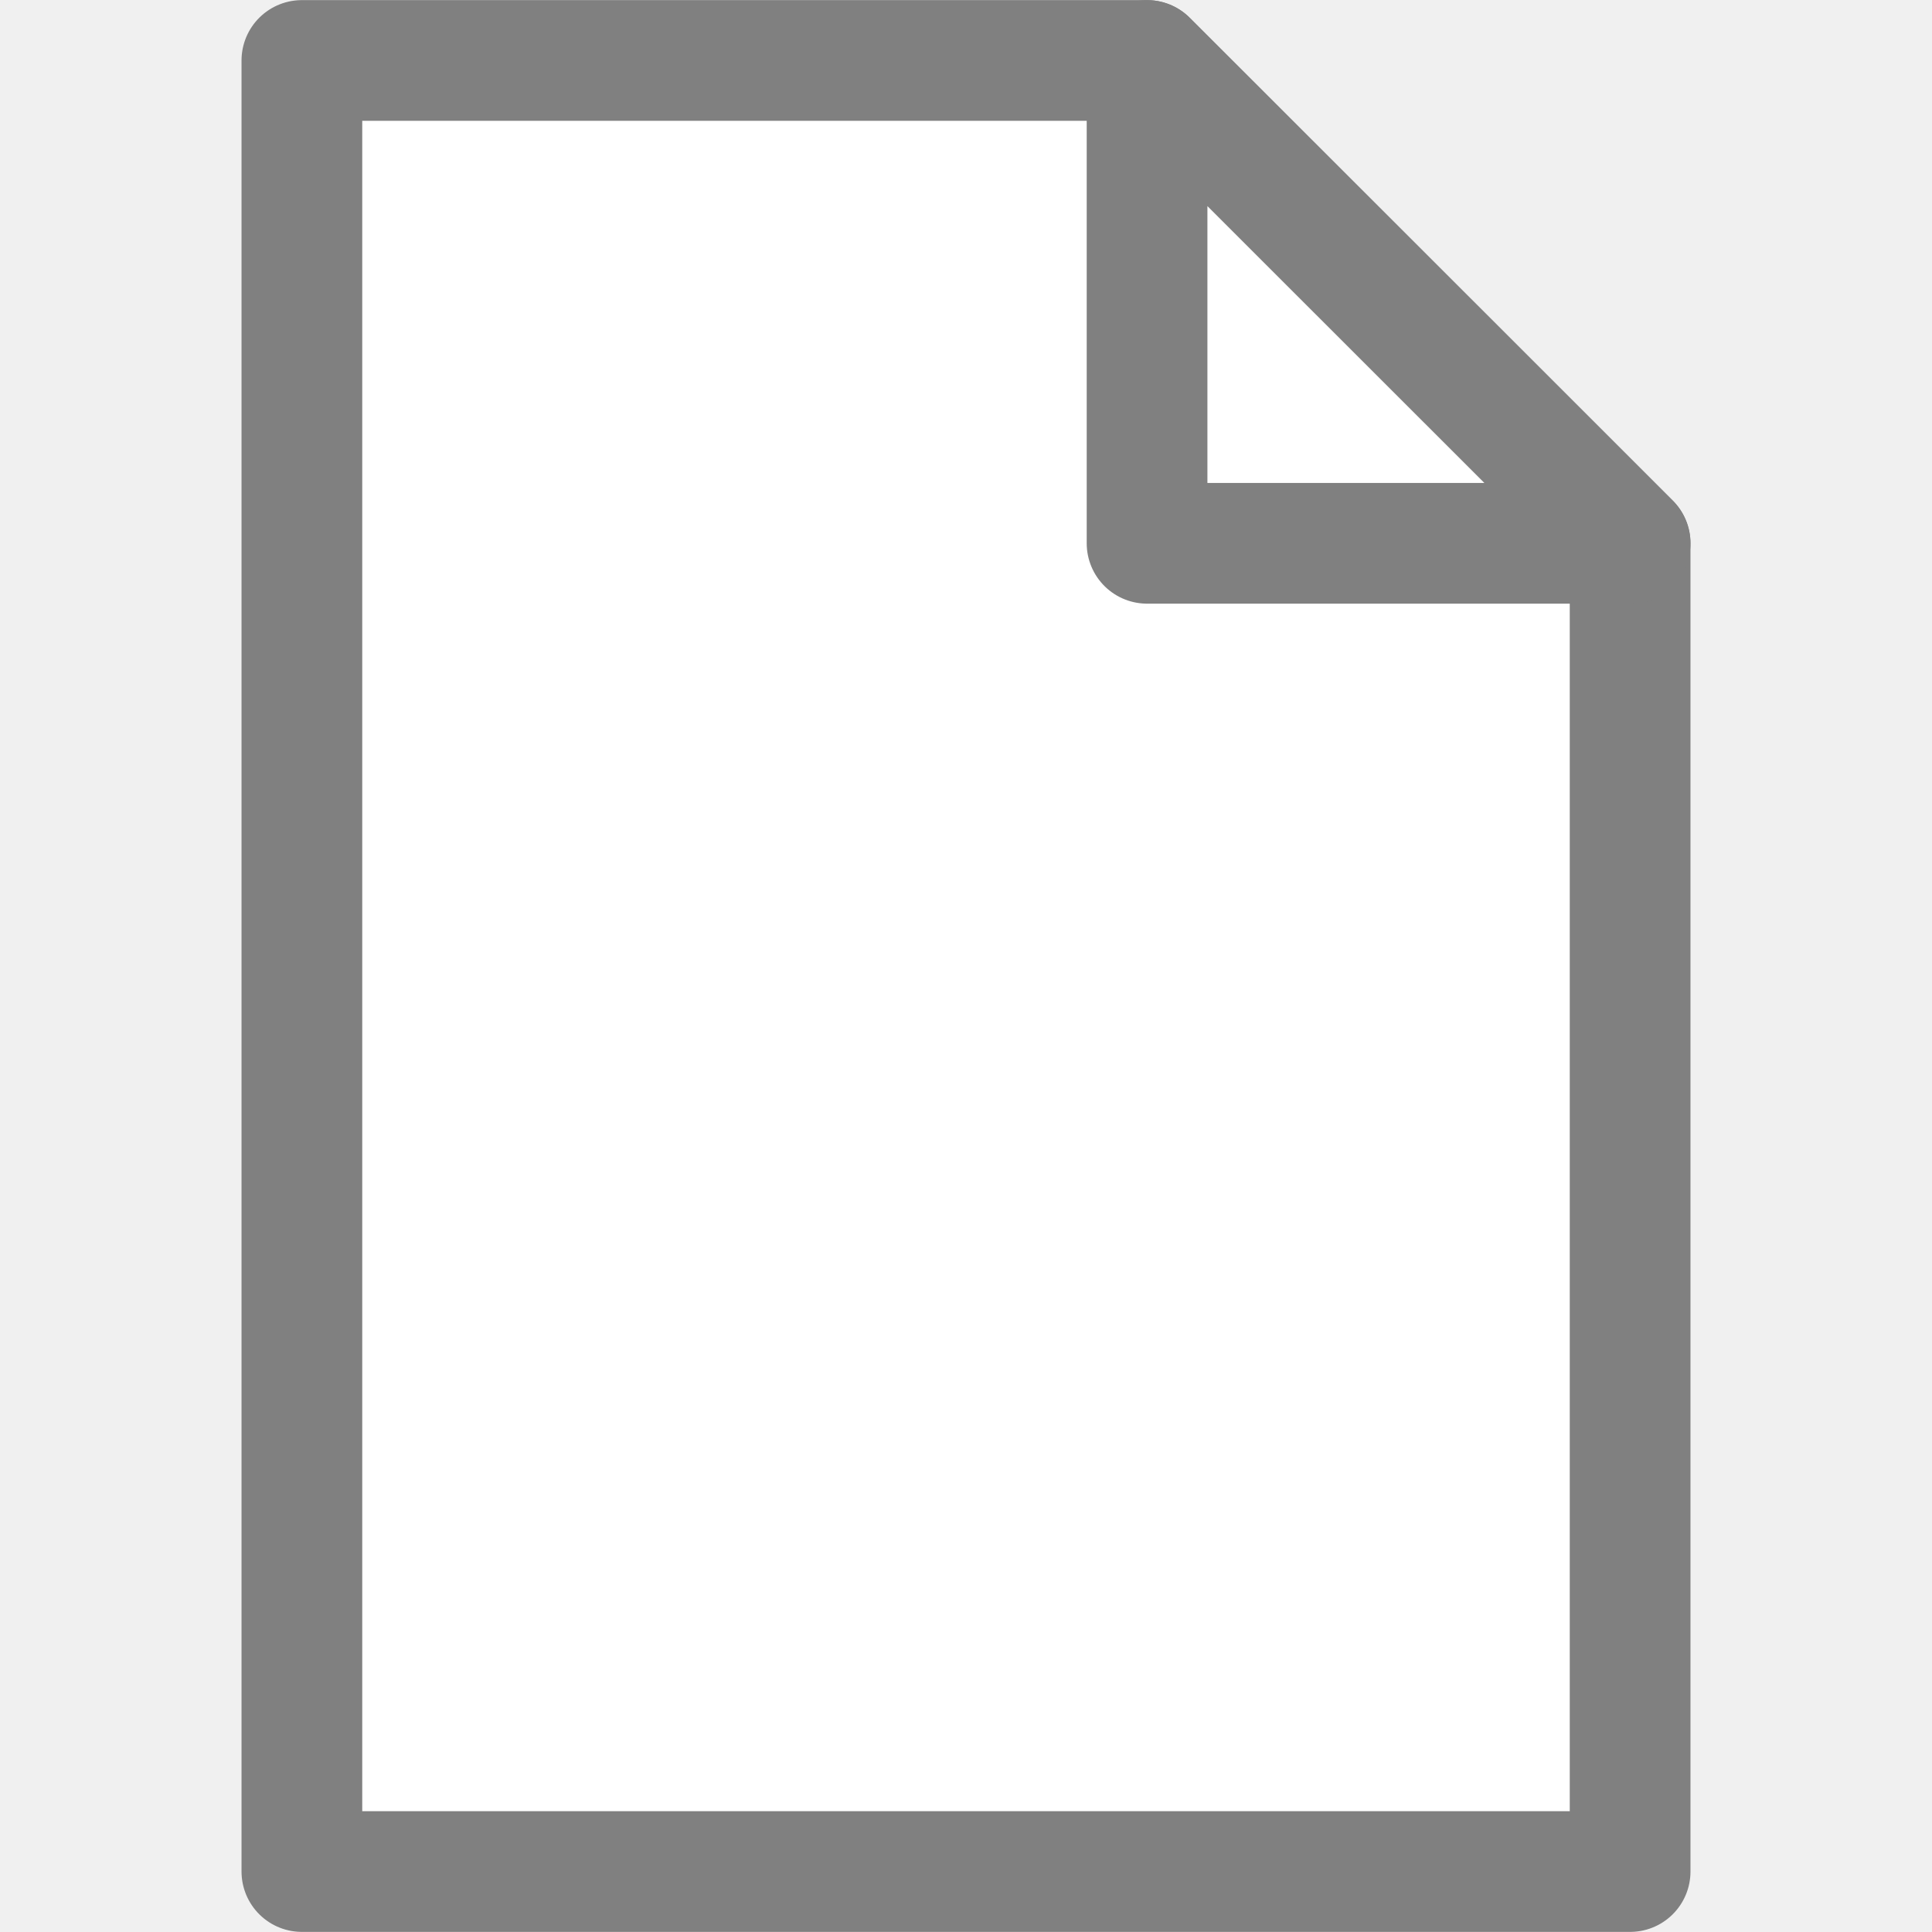
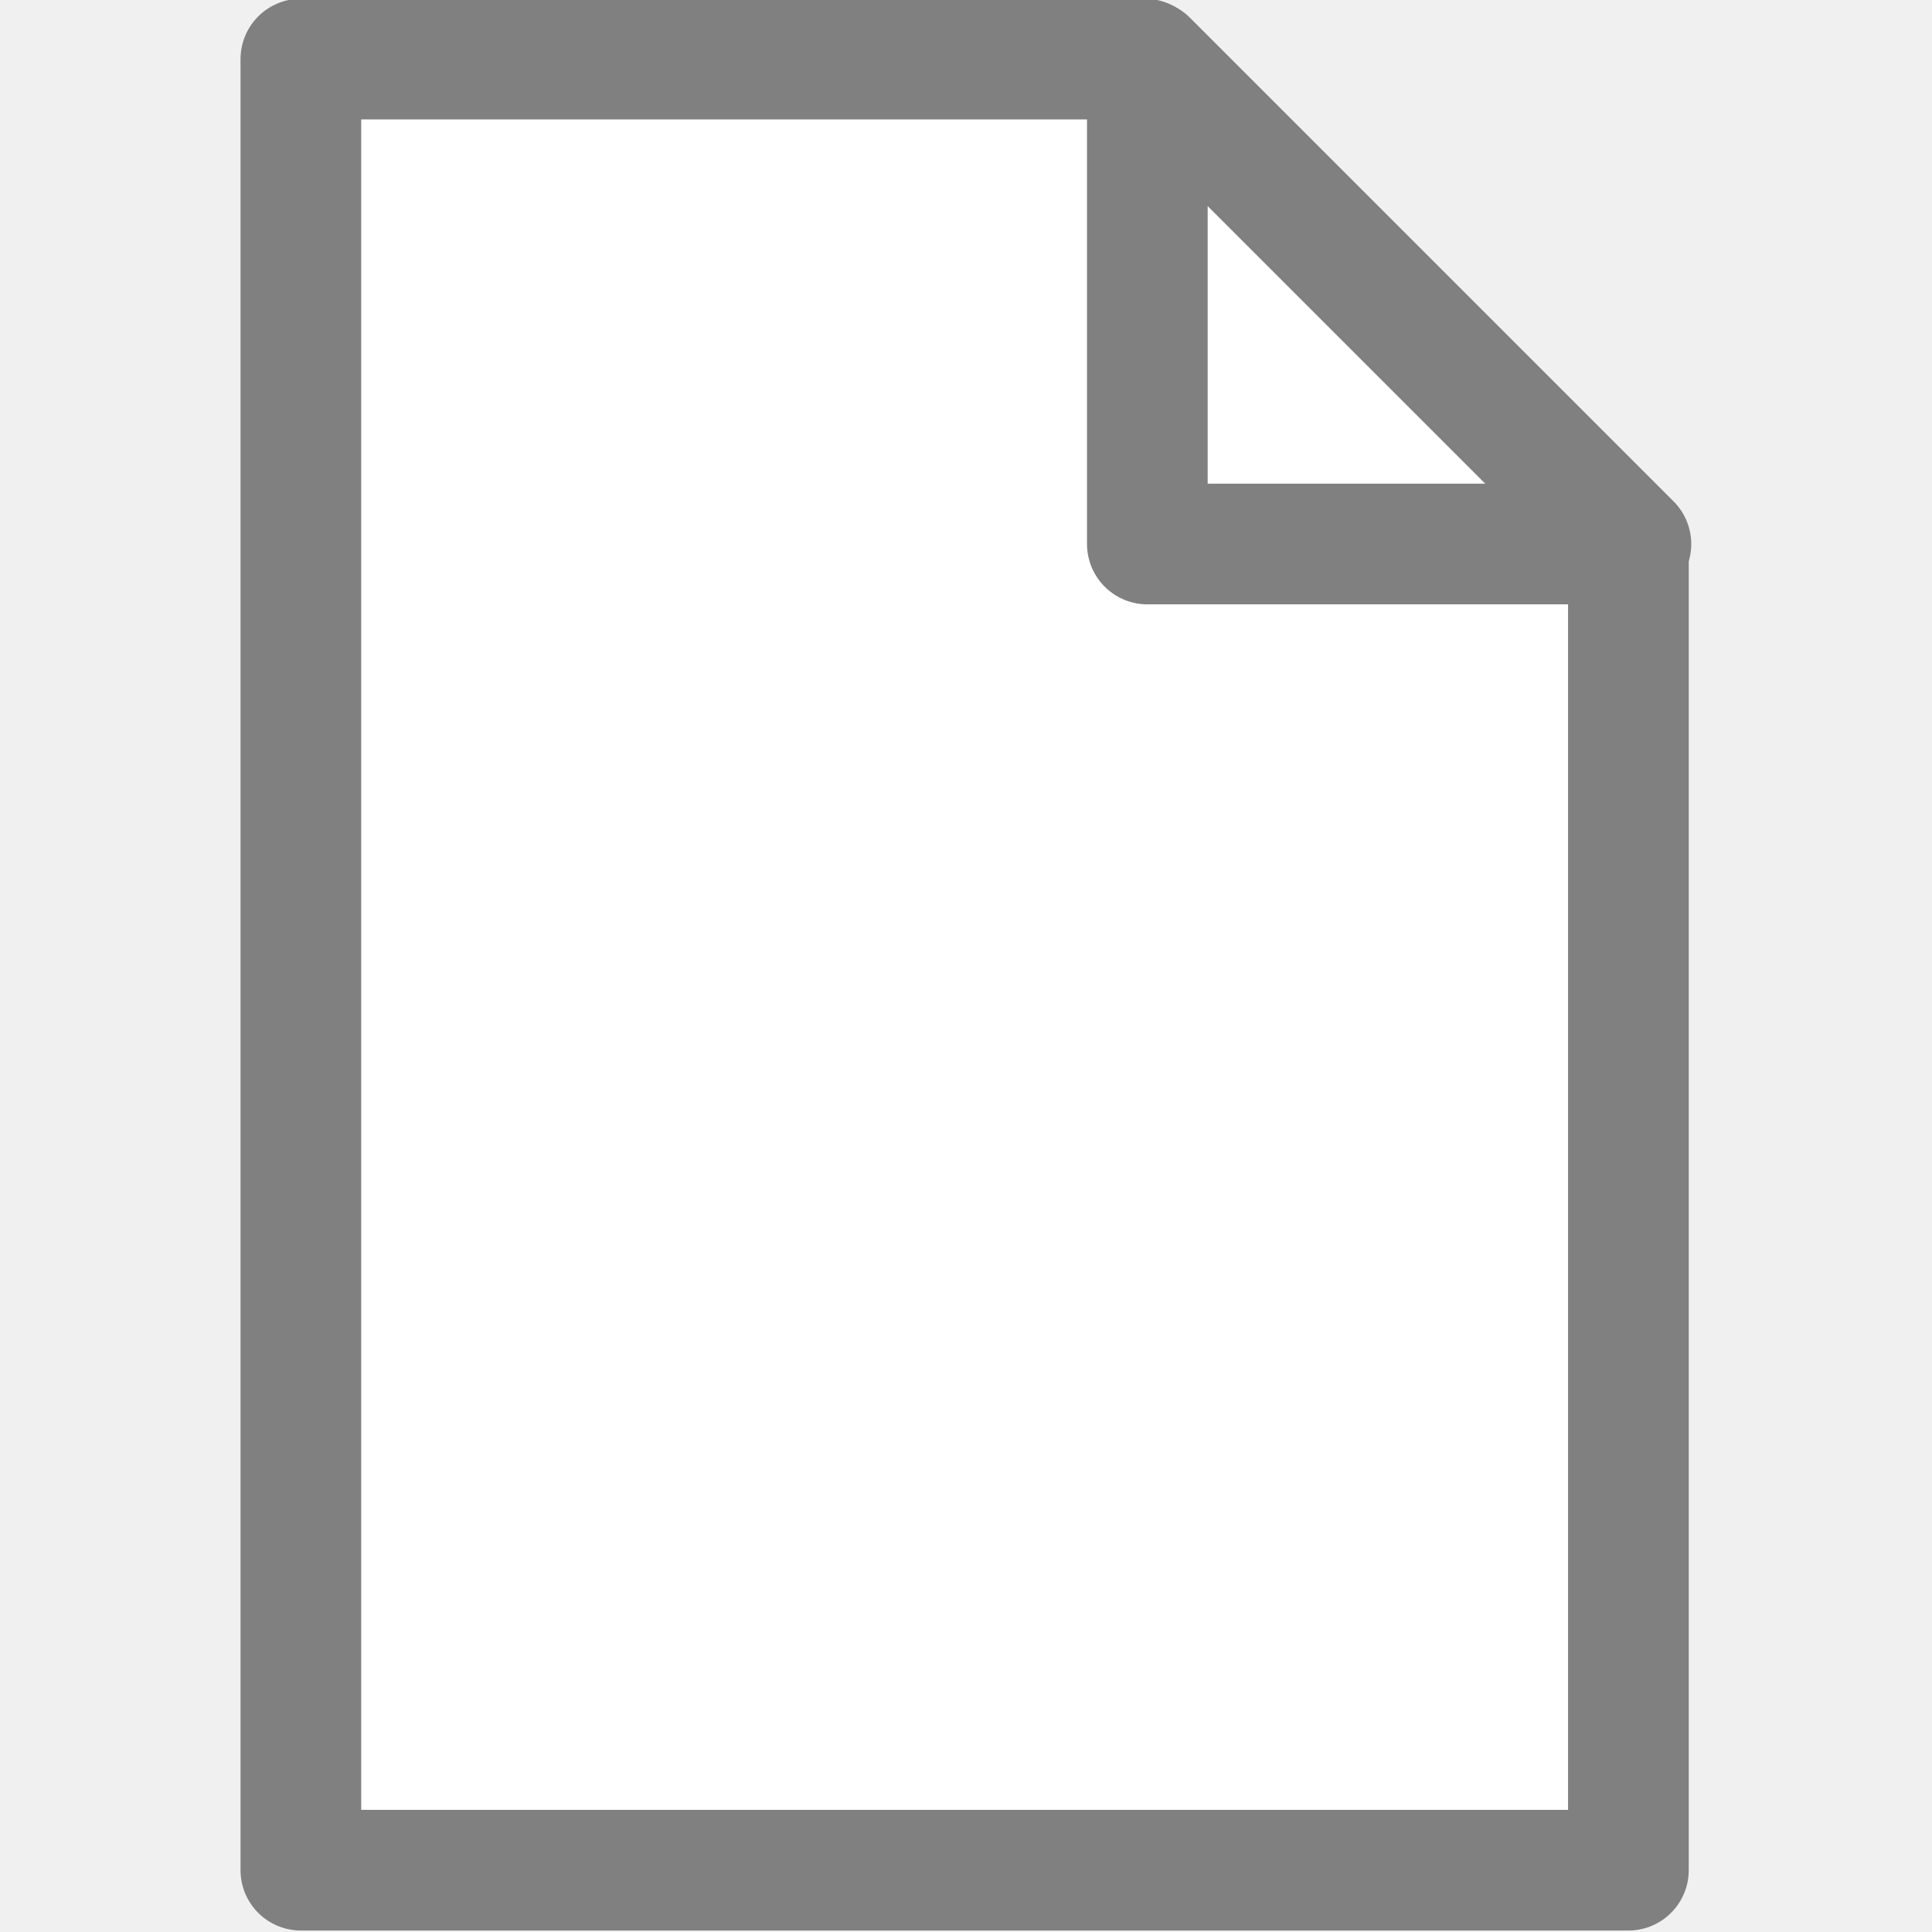
- <svg xmlns="http://www.w3.org/2000/svg" xmlns:xlink="http://www.w3.org/1999/xlink" width="32" height="32" viewBox="0 0 8.467 8.467" version="1.1" id="svg8">
-   <defs id="defs2">
-     <linearGradient id="linearGradient947">
-       <stop style="stop-color:#005200;stop-opacity:1" offset="0" id="stop943" />
-       <stop style="stop-color:#3dd8ff;stop-opacity:1" offset="1" id="stop945" />
-     </linearGradient>
-     <radialGradient xlink:href="#linearGradient947" id="radialGradient951" cx="16" cy="61.069" fx="16" fy="61.069" r="12" gradientTransform="matrix(5.333333,7.9475157e-6,-3.9195111e-7,2.333334,-69.33333,-98.4936)" gradientUnits="userSpaceOnUse" />
-   </defs>
-   <g id="layer1">
-     <path style="fill:#ffffff;fill-opacity:1;stroke:#808080;stroke-width:0.529;stroke-linecap:butt;stroke-linejoin:round;stroke-miterlimit:4;stroke-dasharray:none;stroke-opacity:1" d="M 6.615,1.852 7.144,2.381 V 8.202 H 1.323 V 0.265 h 3.704 z" id="path853" />
-     <path style="fill:#ffffff;fill-opacity:1;stroke:#808080;stroke-width:0.529;stroke-linecap:butt;stroke-linejoin:round;stroke-miterlimit:4;stroke-dasharray:none;stroke-opacity:1" d="M 5.027,0.265 7.144,2.381 l -2.117,0 z" id="path867" />
-     <g aria-label="~$" id="text1027" style="font-style:normal;font-weight:normal;font-size:4.233px;line-height:1.25;font-family:sans-serif;fill:#000000;fill-opacity:1;stroke:none;stroke-width:0.265" />
+ <svg xmlns="http://www.w3.org/2000/svg" width="32" height="32" version="1.1" viewBox="0 0 8.47 8.47">
+   <g fill="#fff" stroke="#808080" stroke-linejoin="round">
+     <path d="m6.61 1.85 0.529 0.529v5.82h-5.82v-7.94h3.7z" stroke-width=".529" />
+     <path d="m5.03 0.265 2.12 2.12h-2.12z" stroke-width=".529" />
  </g>
</svg>
